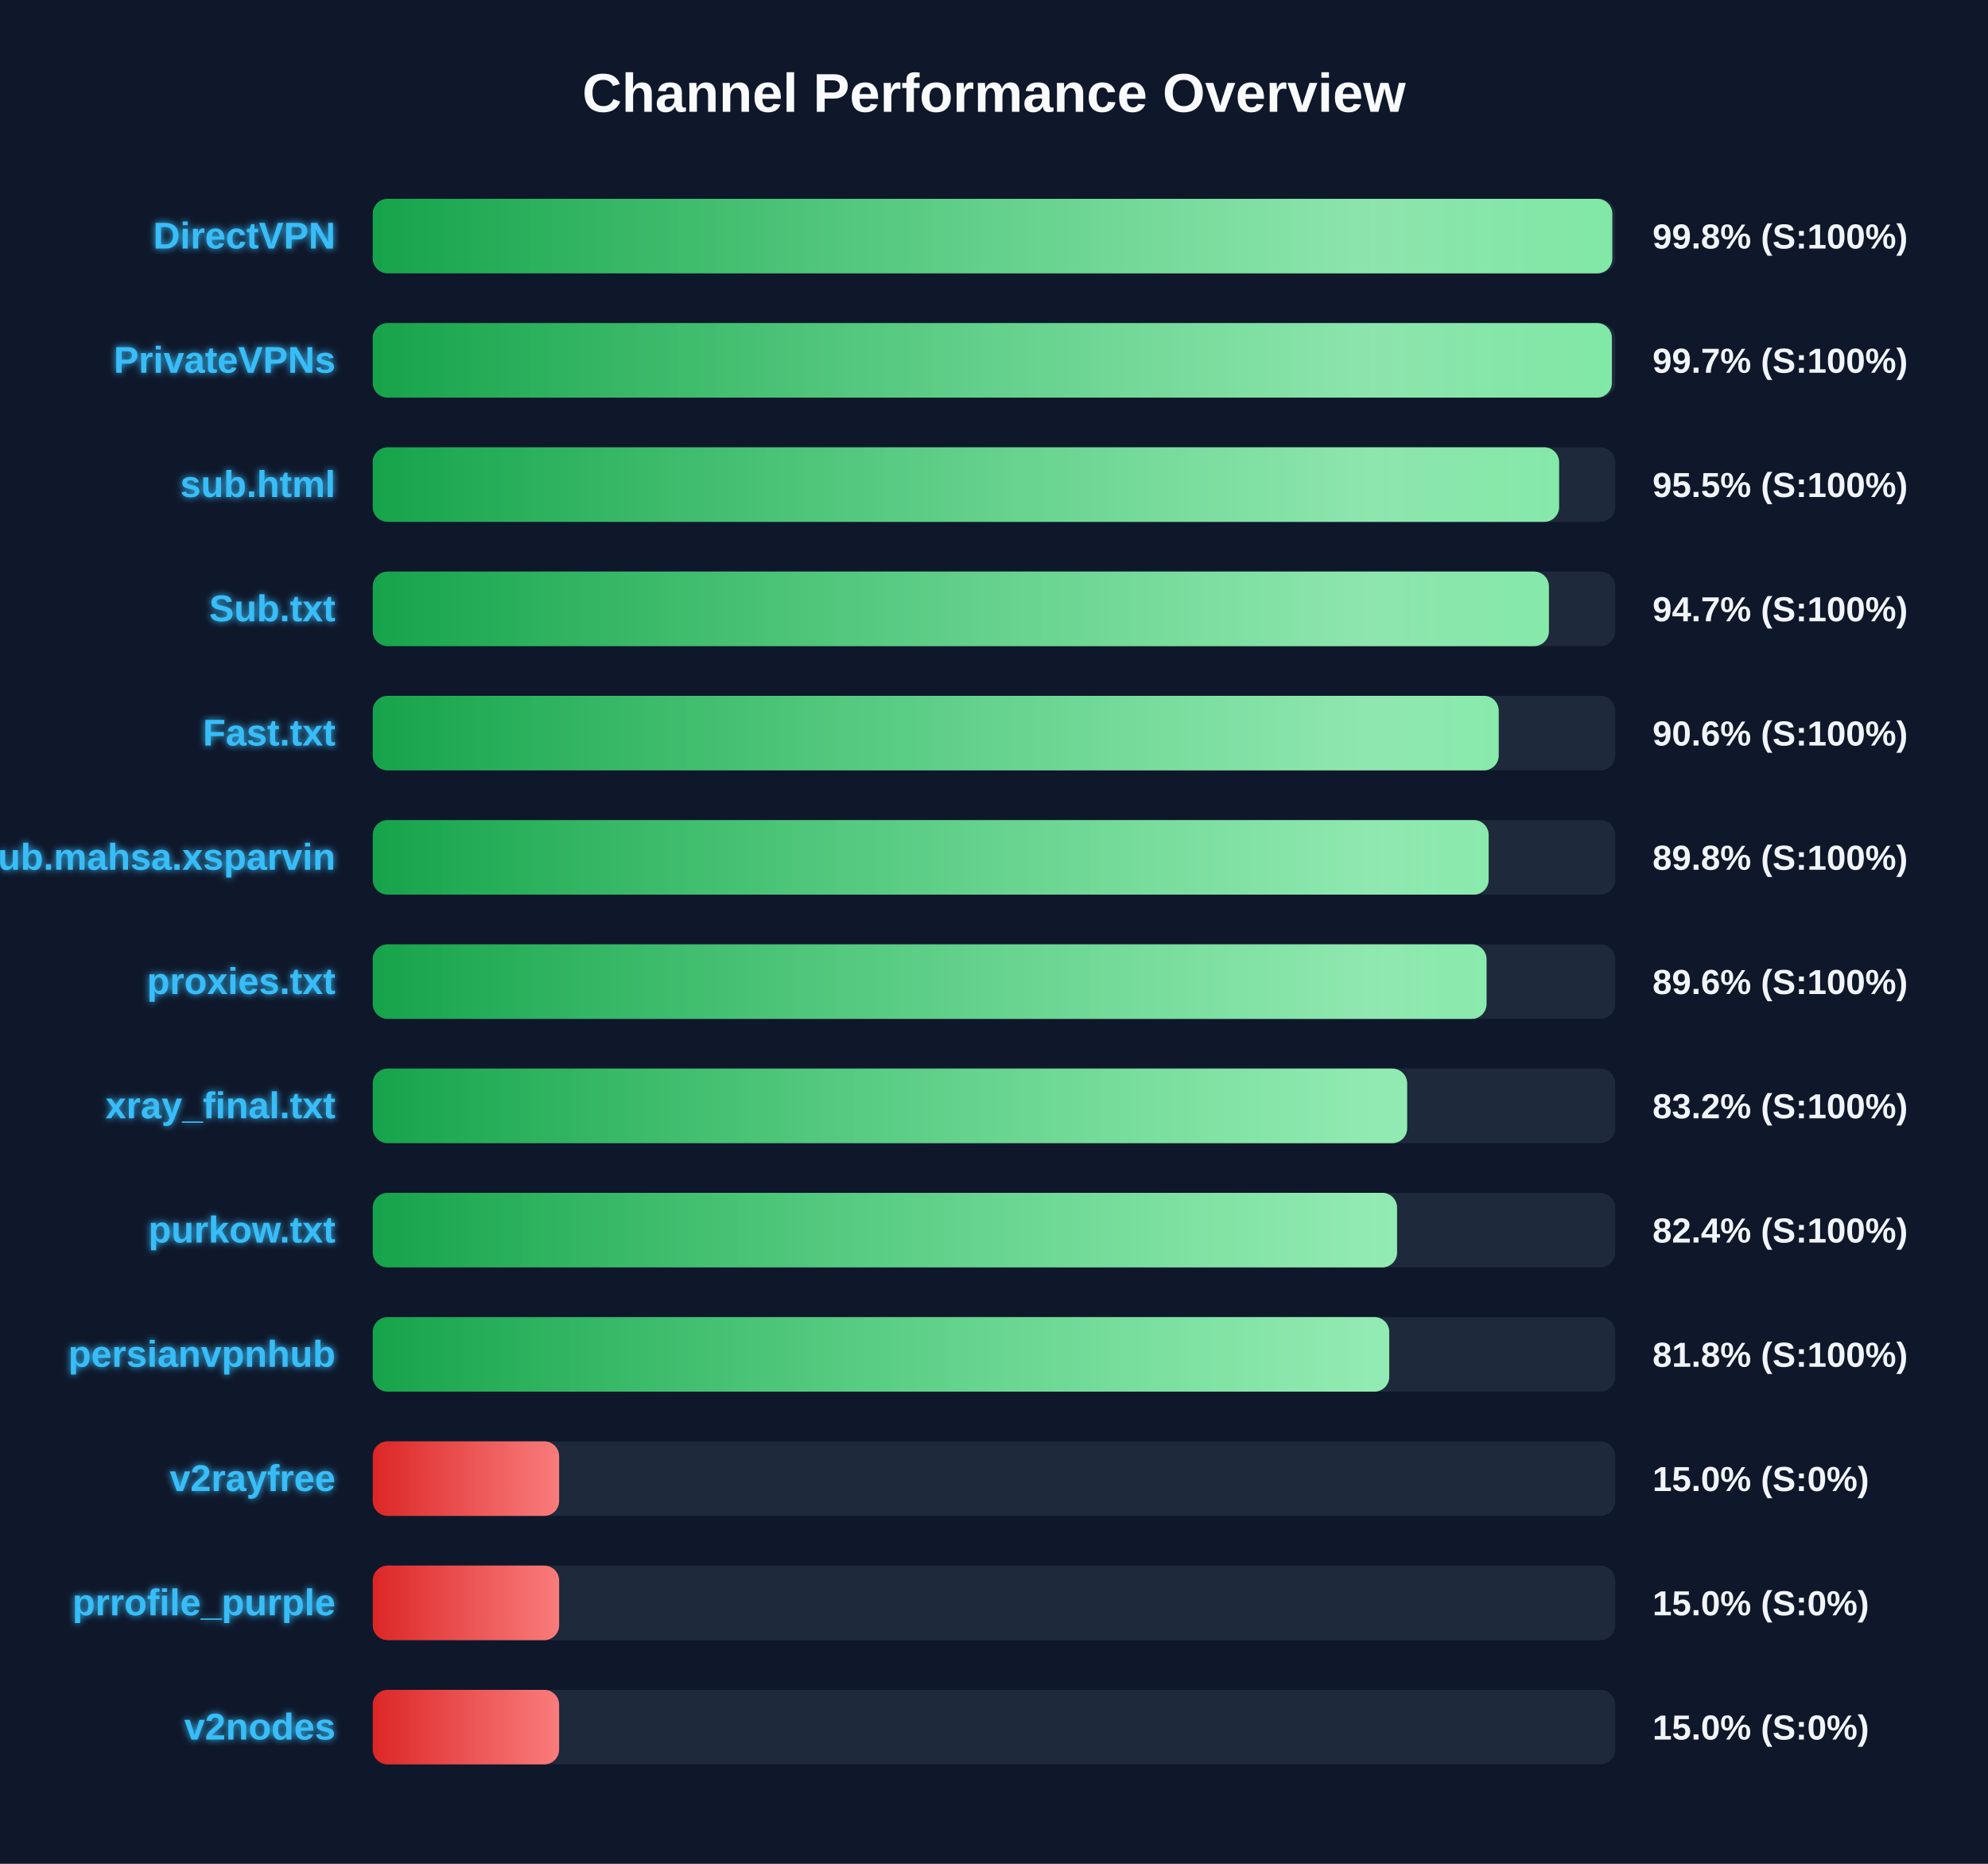
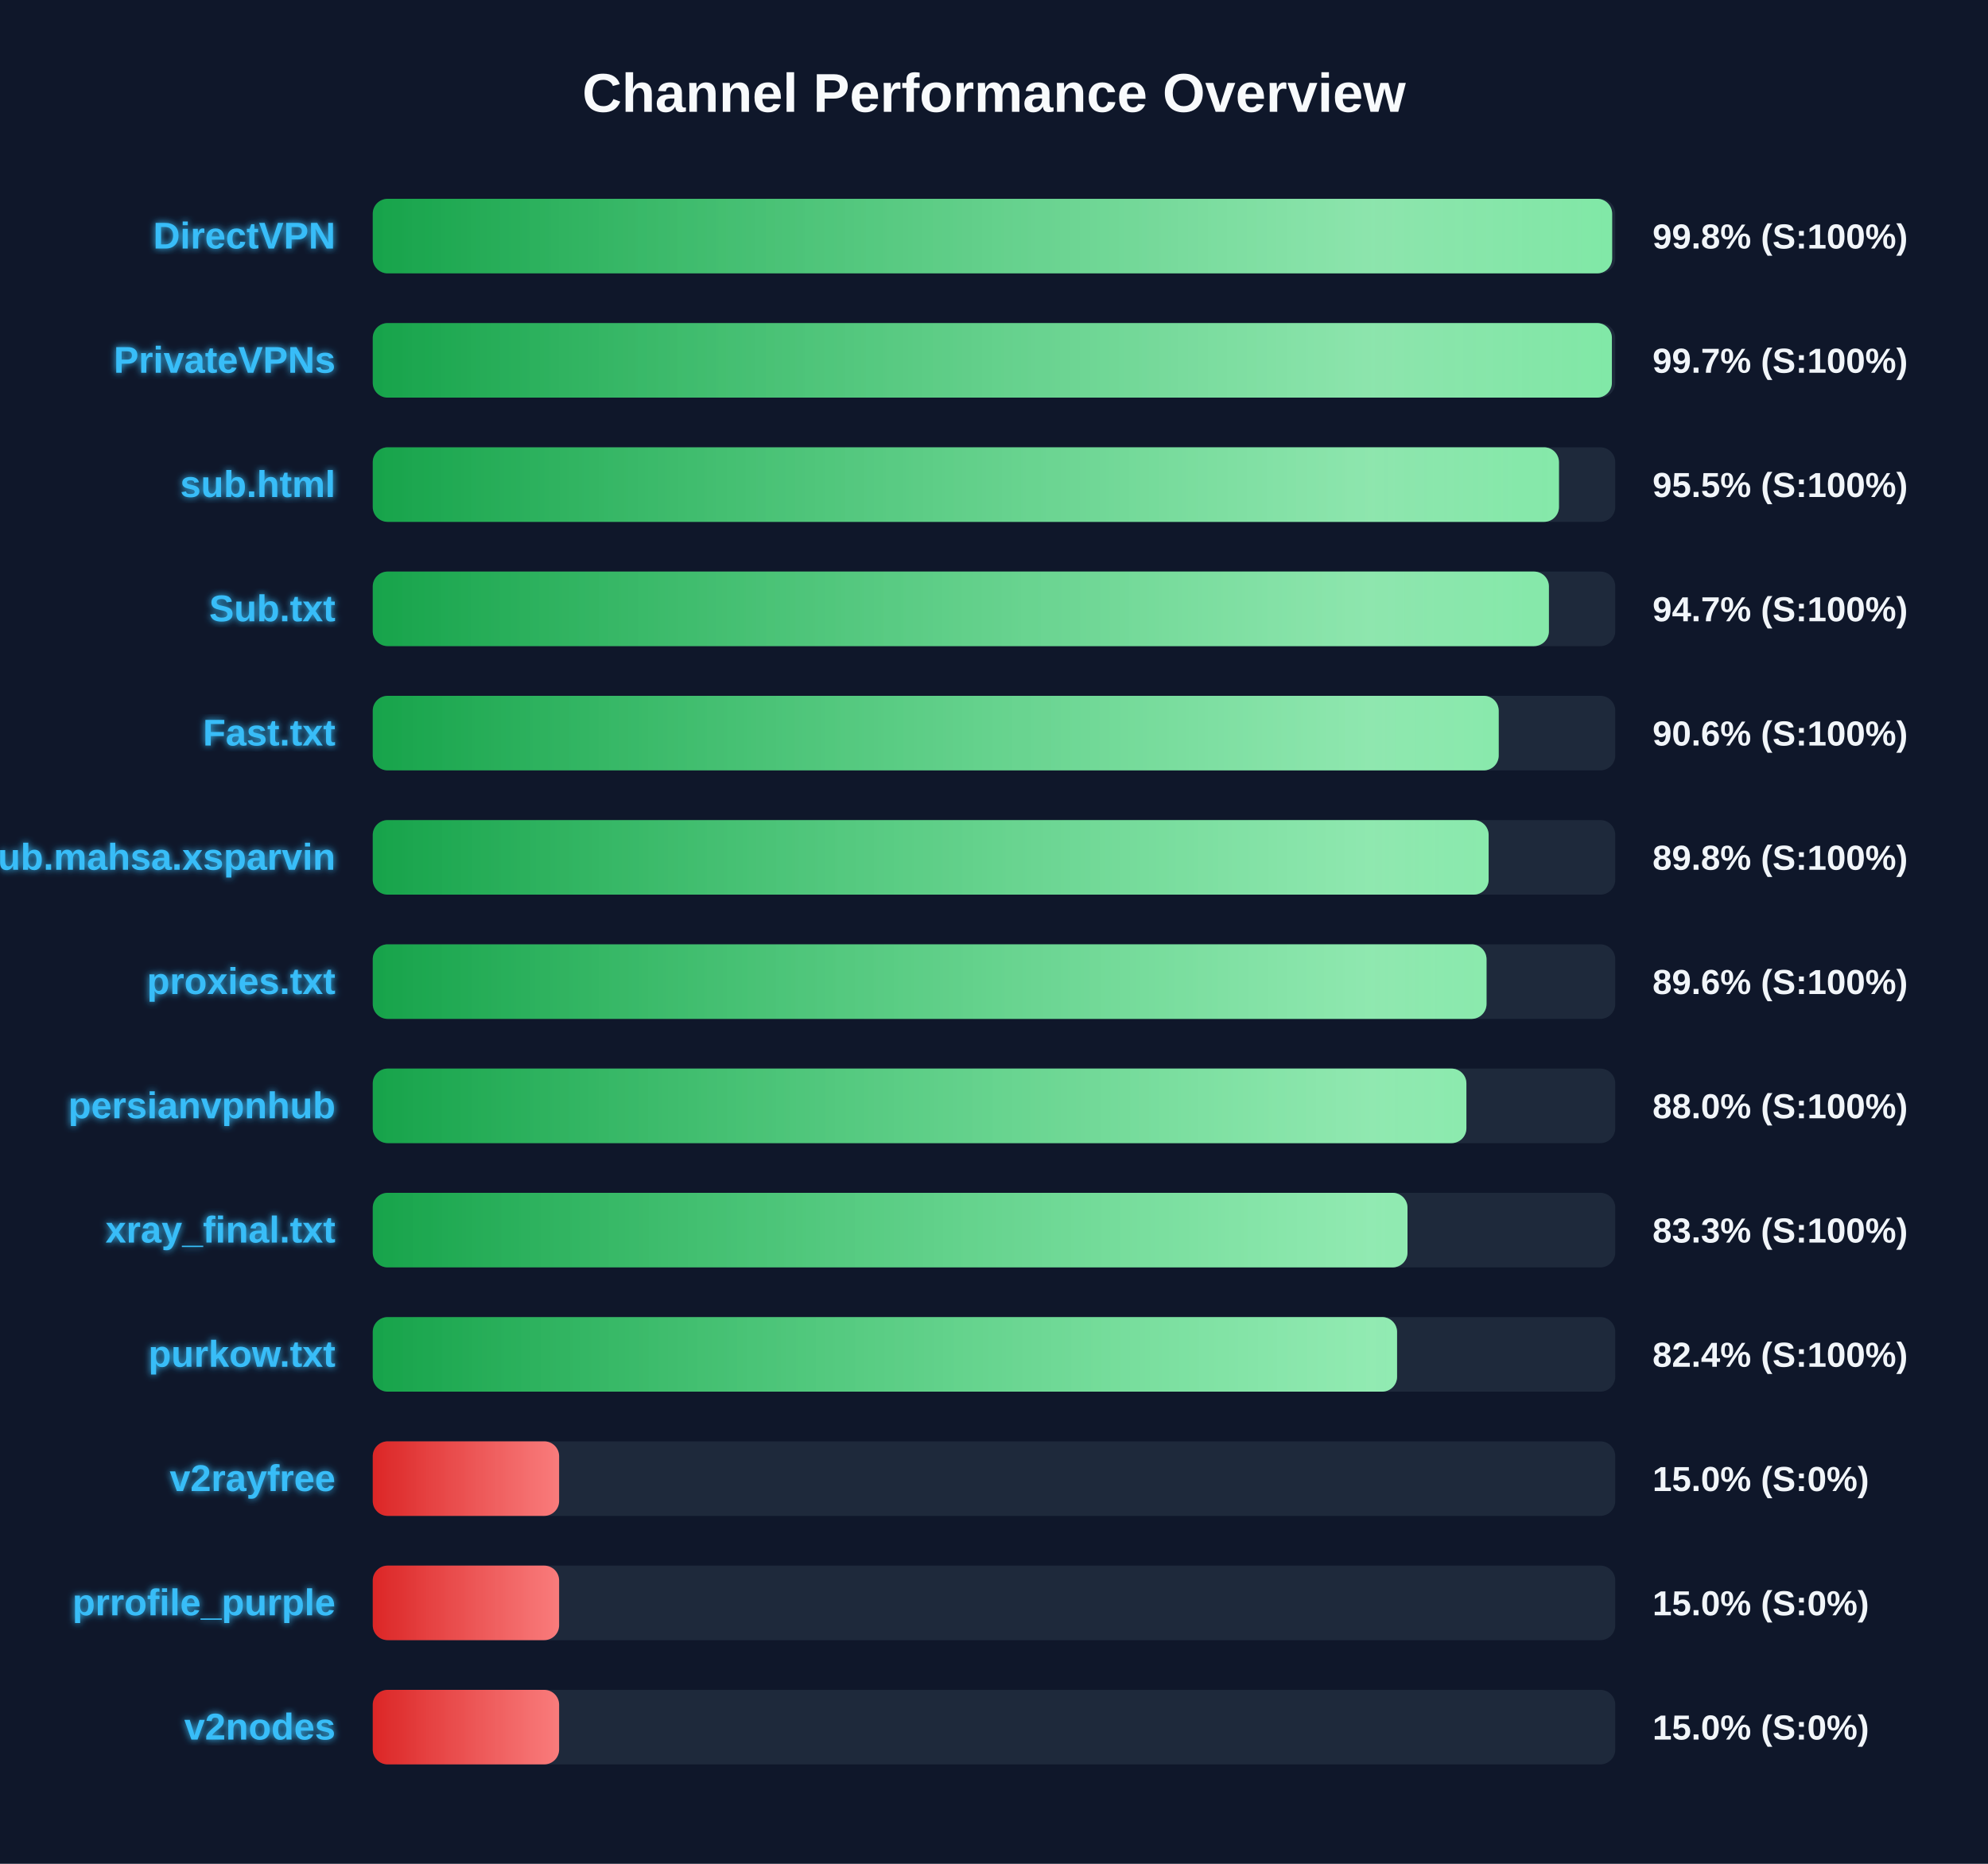
<svg xmlns="http://www.w3.org/2000/svg" width="800" height="750" version="1.1">
  <defs>
    <linearGradient id="grad-green" x1="0%" y1="0%" x2="100%" y2="0%">
      <stop offset="0%" stop-color="#16a34a" />
      <stop offset="100%" stop-color="#4ade80" />
    </linearGradient>
    <linearGradient id="grad-yellow" x1="0%" y1="0%" x2="100%" y2="0%">
      <stop offset="0%" stop-color="#ca8a04" />
      <stop offset="100%" stop-color="#fde047" />
    </linearGradient>
    <linearGradient id="grad-red" x1="0%" y1="0%" x2="100%" y2="0%">
      <stop offset="0%" stop-color="#dc2626" />
      <stop offset="100%" stop-color="#f87171" />
    </linearGradient>
    <linearGradient id="shimmer" x1="0%" y1="0%" x2="100%" y2="0%">
      <stop offset="0%" stop-color="rgba(255,255,255,0)" />
      <stop offset="50%" stop-color="rgba(255,255,255,0.4)" />
      <stop offset="100%" stop-color="rgba(255,255,255,0)" />
    </linearGradient>
    <filter id="glow" x="-20%" y="-20%" width="140%" height="140%">
      <feGaussianBlur stdDeviation="1.5" result="blur" />
      <feComposite in="SourceGraphic" in2="blur" operator="over" />
    </filter>
  </defs>
  <style>
        .bg-rect { fill: #0f172a; }
        .title { font: bold 22px 'Segoe UI', Arial, sans-serif; fill: #f8fafc; }
        .row { font: bold 15px 'Segoe UI', Arial, sans-serif; fill: #38bdf8; filter: url(#glow); }
        .score { font: bold 14px 'Segoe UI', Arial, sans-serif; fill: #f1f5f9; }
        @keyframes shimmer-anim {
            0% { transform: translateX(-100%); }
            100% { transform: translateX(200%); }
        }
        .shimmer-rect {
            animation: shimmer-anim 2.5s infinite linear;
        }
    </style>
  <rect width="100%" height="100%" class="bg-rect" />
  <text x="400" y="45" text-anchor="middle" class="title">Channel Performance Overview</text>
  <rect x="150" y="80" width="500" height="30" fill="#1e293b" rx="6" />
  <clipPath id="clip-0">
-     <rect x="150" y="80" width="498.8" height="30" rx="6" />
+     <rect x="150" y="80" width="498.75" height="30" rx="6" />
  </clipPath>
-   <rect x="150" y="80" width="498.8" height="30" fill="url(#grad-green)" rx="6" />
+   <rect x="150" y="80" width="498.75" height="30" fill="url(#grad-green)" rx="6" />
  <g clip-path="url(#clip-0)">
    <rect x="150" y="80" width="100%" height="30" fill="url(#shimmer)" class="shimmer-rect" />
  </g>
  <text x="135" y="100" text-anchor="end" class="row">DirectVPN</text>
  <text x="665" y="100" text-anchor="start" class="score">99.8% (S:100%)</text>
  <rect x="150" y="130" width="500" height="30" fill="#1e293b" rx="6" />
  <clipPath id="clip-1">
    <rect x="150" y="130" width="498.65" height="30" rx="6" />
  </clipPath>
  <rect x="150" y="130" width="498.65" height="30" fill="url(#grad-green)" rx="6" />
  <g clip-path="url(#clip-1)">
    <rect x="150" y="130" width="100%" height="30" fill="url(#shimmer)" class="shimmer-rect" />
  </g>
  <text x="135" y="150" text-anchor="end" class="row">PrivateVPNs</text>
  <text x="665" y="150" text-anchor="start" class="score">99.7% (S:100%)</text>
  <rect x="150" y="180" width="500" height="30" fill="#1e293b" rx="6" />
  <clipPath id="clip-2">
-     <rect x="150" y="180" width="477.4" height="30" rx="6" />
+     <rect x="150" y="180" width="477.35" height="30" rx="6" />
  </clipPath>
-   <rect x="150" y="180" width="477.4" height="30" fill="url(#grad-green)" rx="6" />
+   <rect x="150" y="180" width="477.35" height="30" fill="url(#grad-green)" rx="6" />
  <g clip-path="url(#clip-2)">
    <rect x="150" y="180" width="100%" height="30" fill="url(#shimmer)" class="shimmer-rect" />
  </g>
  <text x="135" y="200" text-anchor="end" class="row">sub.html</text>
  <text x="665" y="200" text-anchor="start" class="score">95.5% (S:100%)</text>
  <rect x="150" y="230" width="500" height="30" fill="#1e293b" rx="6" />
  <clipPath id="clip-3">
    <rect x="150" y="230" width="473.3" height="30" rx="6" />
  </clipPath>
  <rect x="150" y="230" width="473.3" height="30" fill="url(#grad-green)" rx="6" />
  <g clip-path="url(#clip-3)">
    <rect x="150" y="230" width="100%" height="30" fill="url(#shimmer)" class="shimmer-rect" />
  </g>
  <text x="135" y="250" text-anchor="end" class="row">Sub.txt</text>
  <text x="665" y="250" text-anchor="start" class="score">94.7% (S:100%)</text>
  <rect x="150" y="280" width="500" height="30" fill="#1e293b" rx="6" />
  <clipPath id="clip-4">
    <rect x="150" y="280" width="453.1" height="30" rx="6" />
  </clipPath>
  <rect x="150" y="280" width="453.1" height="30" fill="url(#grad-green)" rx="6" />
  <g clip-path="url(#clip-4)">
    <rect x="150" y="280" width="100%" height="30" fill="url(#shimmer)" class="shimmer-rect" />
  </g>
  <text x="135" y="300" text-anchor="end" class="row">Fast.txt</text>
  <text x="665" y="300" text-anchor="start" class="score">90.6% (S:100%)</text>
  <rect x="150" y="330" width="500" height="30" fill="#1e293b" rx="6" />
  <clipPath id="clip-5">
    <rect x="150" y="330" width="449.05" height="30" rx="6" />
  </clipPath>
  <rect x="150" y="330" width="449.05" height="30" fill="url(#grad-green)" rx="6" />
  <g clip-path="url(#clip-5)">
    <rect x="150" y="330" width="100%" height="30" fill="url(#shimmer)" class="shimmer-rect" />
  </g>
  <text x="135" y="350" text-anchor="end" class="row">Sub.mahsa.xsparvin</text>
  <text x="665" y="350" text-anchor="start" class="score">89.8% (S:100%)</text>
  <rect x="150" y="380" width="500" height="30" fill="#1e293b" rx="6" />
  <clipPath id="clip-6">
    <rect x="150" y="380" width="448.2" height="30" rx="6" />
  </clipPath>
  <rect x="150" y="380" width="448.2" height="30" fill="url(#grad-green)" rx="6" />
  <g clip-path="url(#clip-6)">
    <rect x="150" y="380" width="100%" height="30" fill="url(#shimmer)" class="shimmer-rect" />
  </g>
  <text x="135" y="400" text-anchor="end" class="row">proxies.txt</text>
  <text x="665" y="400" text-anchor="start" class="score">89.6% (S:100%)</text>
  <rect x="150" y="430" width="500" height="30" fill="#1e293b" rx="6" />
  <clipPath id="clip-7">
-     <rect x="150" y="430" width="416.25" height="30" rx="6" />
+     <rect x="150" y="430" width="440.1" height="30" rx="6" />
  </clipPath>
-   <rect x="150" y="430" width="416.25" height="30" fill="url(#grad-green)" rx="6" />
+   <rect x="150" y="430" width="440.1" height="30" fill="url(#grad-green)" rx="6" />
  <g clip-path="url(#clip-7)">
    <rect x="150" y="430" width="100%" height="30" fill="url(#shimmer)" class="shimmer-rect" />
  </g>
-   <text x="135" y="450" text-anchor="end" class="row">xray_final.txt</text>
-   <text x="665" y="450" text-anchor="start" class="score">83.2% (S:100%)</text>
+   <text x="135" y="450" text-anchor="end" class="row">persianvpnhub</text>
+   <text x="665" y="450" text-anchor="start" class="score">88.0% (S:100%)</text>
  <rect x="150" y="480" width="500" height="30" fill="#1e293b" rx="6" />
  <clipPath id="clip-8">
-     <rect x="150" y="480" width="412.2" height="30" rx="6" />
+     <rect x="150" y="480" width="416.4" height="30" rx="6" />
  </clipPath>
-   <rect x="150" y="480" width="412.2" height="30" fill="url(#grad-green)" rx="6" />
+   <rect x="150" y="480" width="416.4" height="30" fill="url(#grad-green)" rx="6" />
  <g clip-path="url(#clip-8)">
    <rect x="150" y="480" width="100%" height="30" fill="url(#shimmer)" class="shimmer-rect" />
  </g>
-   <text x="135" y="500" text-anchor="end" class="row">purkow.txt</text>
-   <text x="665" y="500" text-anchor="start" class="score">82.4% (S:100%)</text>
+   <text x="135" y="500" text-anchor="end" class="row">xray_final.txt</text>
+   <text x="665" y="500" text-anchor="start" class="score">83.3% (S:100%)</text>
  <rect x="150" y="530" width="500" height="30" fill="#1e293b" rx="6" />
  <clipPath id="clip-9">
-     <rect x="150" y="530" width="409.05" height="30" rx="6" />
+     <rect x="150" y="530" width="412.2" height="30" rx="6" />
  </clipPath>
-   <rect x="150" y="530" width="409.05" height="30" fill="url(#grad-green)" rx="6" />
+   <rect x="150" y="530" width="412.2" height="30" fill="url(#grad-green)" rx="6" />
  <g clip-path="url(#clip-9)">
    <rect x="150" y="530" width="100%" height="30" fill="url(#shimmer)" class="shimmer-rect" />
  </g>
-   <text x="135" y="550" text-anchor="end" class="row">persianvpnhub</text>
-   <text x="665" y="550" text-anchor="start" class="score">81.8% (S:100%)</text>
+   <text x="135" y="550" text-anchor="end" class="row">purkow.txt</text>
+   <text x="665" y="550" text-anchor="start" class="score">82.4% (S:100%)</text>
  <rect x="150" y="580" width="500" height="30" fill="#1e293b" rx="6" />
  <clipPath id="clip-10">
    <rect x="150" y="580" width="75.0" height="30" rx="6" />
  </clipPath>
  <rect x="150" y="580" width="75.0" height="30" fill="url(#grad-red)" rx="6" />
  <g clip-path="url(#clip-10)">
    <rect x="150" y="580" width="100%" height="30" fill="url(#shimmer)" class="shimmer-rect" />
  </g>
  <text x="135" y="600" text-anchor="end" class="row">v2rayfree</text>
  <text x="665" y="600" text-anchor="start" class="score">15.0% (S:0%)</text>
  <rect x="150" y="630" width="500" height="30" fill="#1e293b" rx="6" />
  <clipPath id="clip-11">
    <rect x="150" y="630" width="75.0" height="30" rx="6" />
  </clipPath>
  <rect x="150" y="630" width="75.0" height="30" fill="url(#grad-red)" rx="6" />
  <g clip-path="url(#clip-11)">
    <rect x="150" y="630" width="100%" height="30" fill="url(#shimmer)" class="shimmer-rect" />
  </g>
  <text x="135" y="650" text-anchor="end" class="row">prrofile_purple</text>
  <text x="665" y="650" text-anchor="start" class="score">15.0% (S:0%)</text>
  <rect x="150" y="680" width="500" height="30" fill="#1e293b" rx="6" />
  <clipPath id="clip-12">
    <rect x="150" y="680" width="75.0" height="30" rx="6" />
  </clipPath>
  <rect x="150" y="680" width="75.0" height="30" fill="url(#grad-red)" rx="6" />
  <g clip-path="url(#clip-12)">
    <rect x="150" y="680" width="100%" height="30" fill="url(#shimmer)" class="shimmer-rect" />
  </g>
  <text x="135" y="700" text-anchor="end" class="row">v2nodes</text>
  <text x="665" y="700" text-anchor="start" class="score">15.0% (S:0%)</text>
</svg>
